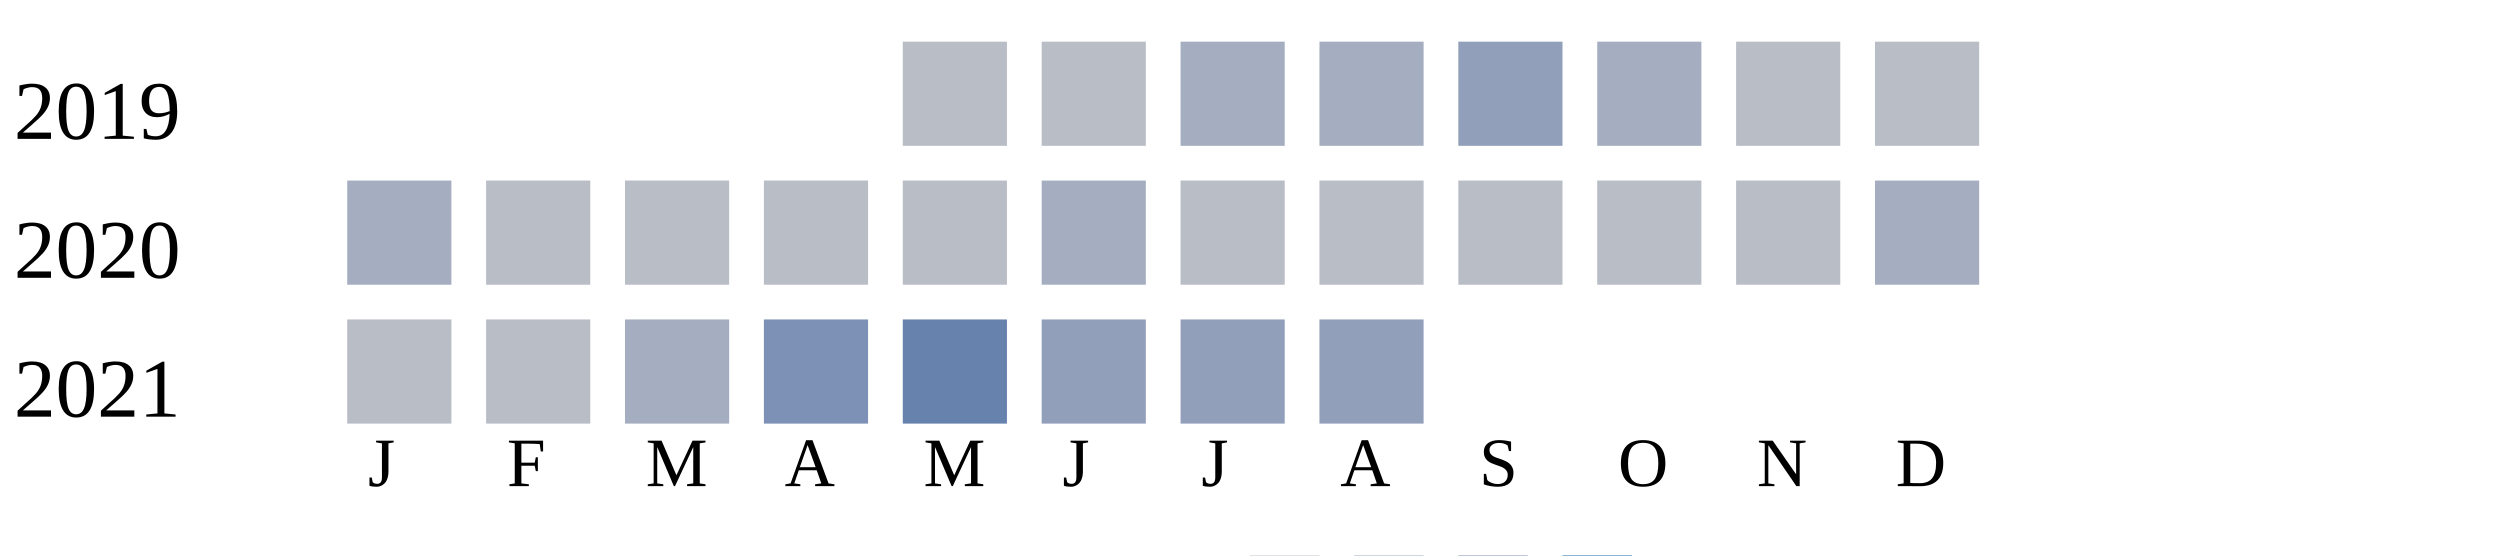
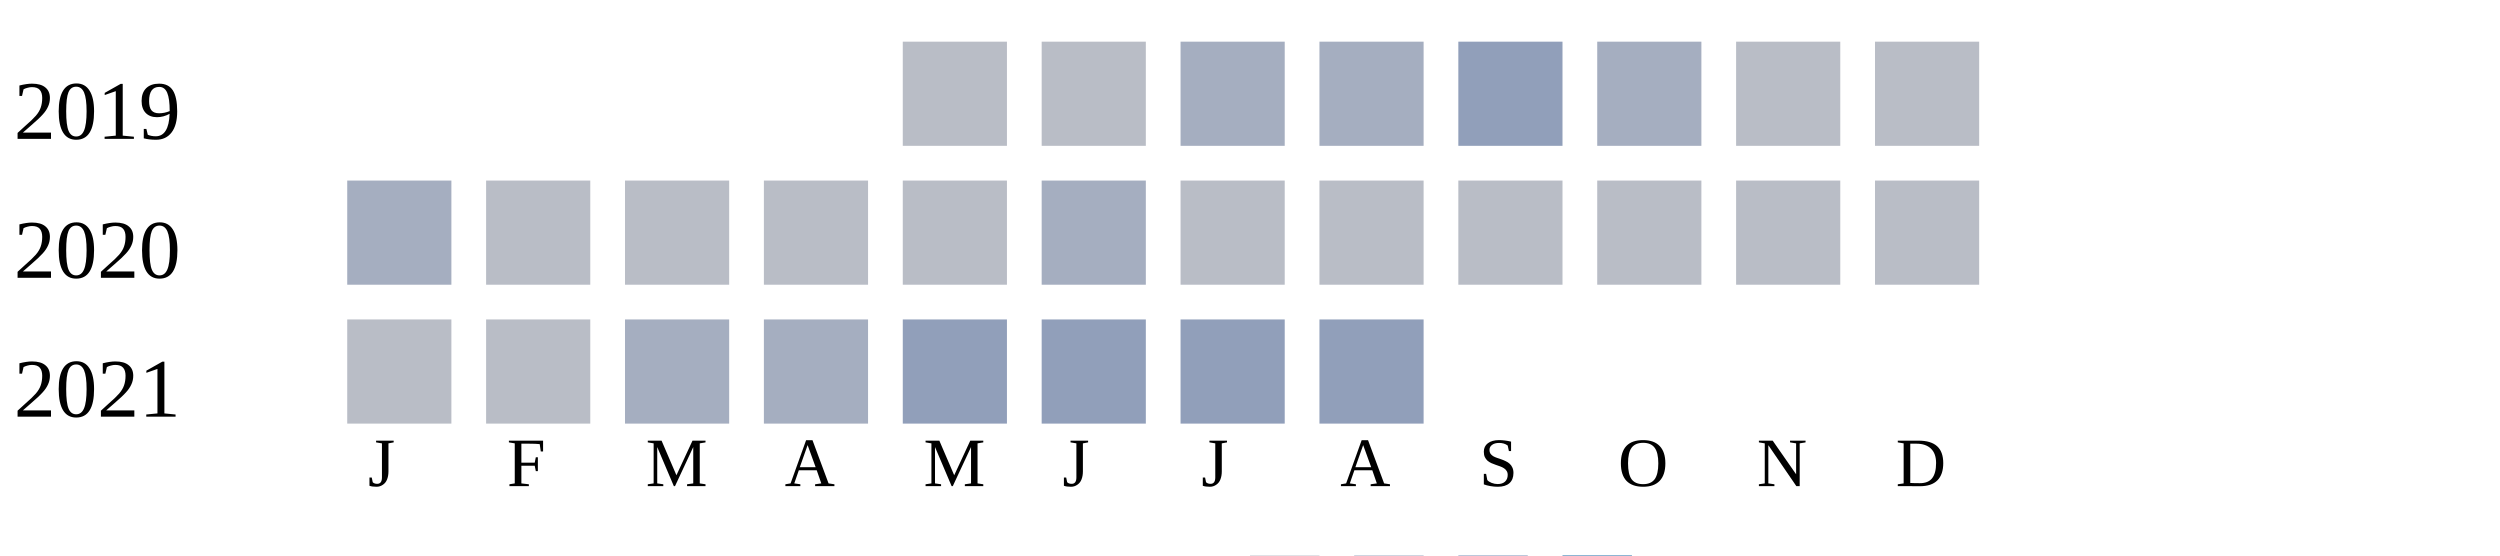
<svg xmlns="http://www.w3.org/2000/svg" width="360" height="80">
  <g transform="translate(0 0)">
    <text x="2" y="20">2019</text>
    <rect x="130" y="6" width="15" height="15" fill="#b9bdc6" />
    <rect x="150" y="6" width="15" height="15" fill="#b9bdc6" />
    <rect x="170" y="6" width="15" height="15" fill="#a5aec0" />
    <rect x="190" y="6" width="15" height="15" fill="#a5aec0" />
    <rect x="210" y="6" width="15" height="15" fill="#919fba" />
    <rect x="230" y="6" width="15" height="15" fill="#a5aec0" />
    <rect x="250" y="6" width="15" height="15" fill="#b9bdc6" />
    <rect x="270" y="6" width="15" height="15" fill="#b9bdc6" />
  </g>
  <g transform="translate(0 20)">
    <text x="2" y="20">2020</text>
    <rect x="50" y="6" width="15" height="15" fill="#a5aec0" />
    <rect x="70" y="6" width="15" height="15" fill="#b9bdc6" />
    <rect x="90" y="6" width="15" height="15" fill="#b9bdc6" />
    <rect x="110" y="6" width="15" height="15" fill="#b9bdc6" />
    <rect x="130" y="6" width="15" height="15" fill="#b9bdc6" />
    <rect x="150" y="6" width="15" height="15" fill="#a5aec0" />
    <rect x="170" y="6" width="15" height="15" fill="#b9bdc6" />
    <rect x="190" y="6" width="15" height="15" fill="#b9bdc6" />
    <rect x="210" y="6" width="15" height="15" fill="#b9bdc6" />
    <rect x="230" y="6" width="15" height="15" fill="#b9bdc6" />
    <rect x="250" y="6" width="15" height="15" fill="#b9bdc6" />
-     <rect x="270" y="6" width="15" height="15" fill="#a5aec0" />
+     <rect x="270" y="6" width="15" height="15" fill="#b9bdc6" />
  </g>
  <g transform="translate(0 40)">
    <text x="2" y="20">2021</text>
    <rect x="50" y="6" width="15" height="15" fill="#b9bdc6" />
    <rect x="70" y="6" width="15" height="15" fill="#b9bdc6" />
    <rect x="90" y="6" width="15" height="15" fill="#a5aec0" />
-     <rect x="110" y="6" width="15" height="15" fill="#7d90b5" />
-     <rect x="130" y="6" width="15" height="15" fill="#6882ae" />
+     <rect x="110" y="6" width="15" height="15" fill="#a5aec0" />
+     <rect x="130" y="6" width="15" height="15" fill="#919fba" />
    <rect x="150" y="6" width="15" height="15" fill="#919fba" />
    <rect x="170" y="6" width="15" height="15" fill="#919fba" />
    <rect x="190" y="6" width="15" height="15" fill="#919fba" />
  </g>
  <text style="font-size: 10px; text-align: center" x="53" y="70">J</text>
  <text style="font-size: 10px; text-align: center" x="73" y="70">F</text>
  <text style="font-size: 10px; text-align: center" x="93" y="70">M</text>
  <text style="font-size: 10px; text-align: center" x="113" y="70">A</text>
  <text style="font-size: 10px; text-align: center" x="133" y="70">M</text>
  <text style="font-size: 10px; text-align: center" x="153" y="70">J</text>
  <text style="font-size: 10px; text-align: center" x="173" y="70">J</text>
  <text style="font-size: 10px; text-align: center" x="193" y="70">A</text>
  <text style="font-size: 10px; text-align: center" x="213" y="70">S</text>
  <text style="font-size: 10px; text-align: center" x="233" y="70">O</text>
  <text style="font-size: 10px; text-align: center" x="253" y="70">N</text>
  <text style="font-size: 10px; text-align: center" x="273" y="70">D</text>
  <text style="font-size: 10px;" x="155" y="89">Less</text>
  <rect fill="#b9bdc6" width="10" height="10" x="180" y="80" />
  <rect fill="#919fba" width="10" height="10" x="195" y="80" />
  <rect fill="#6882ae" width="10" height="10" x="210" y="80" />
  <rect fill="#005a9c" width="10" height="10" x="225" y="80" />
  <text x="240" y="89" style="font-size: 10px;">More</text>
</svg>
